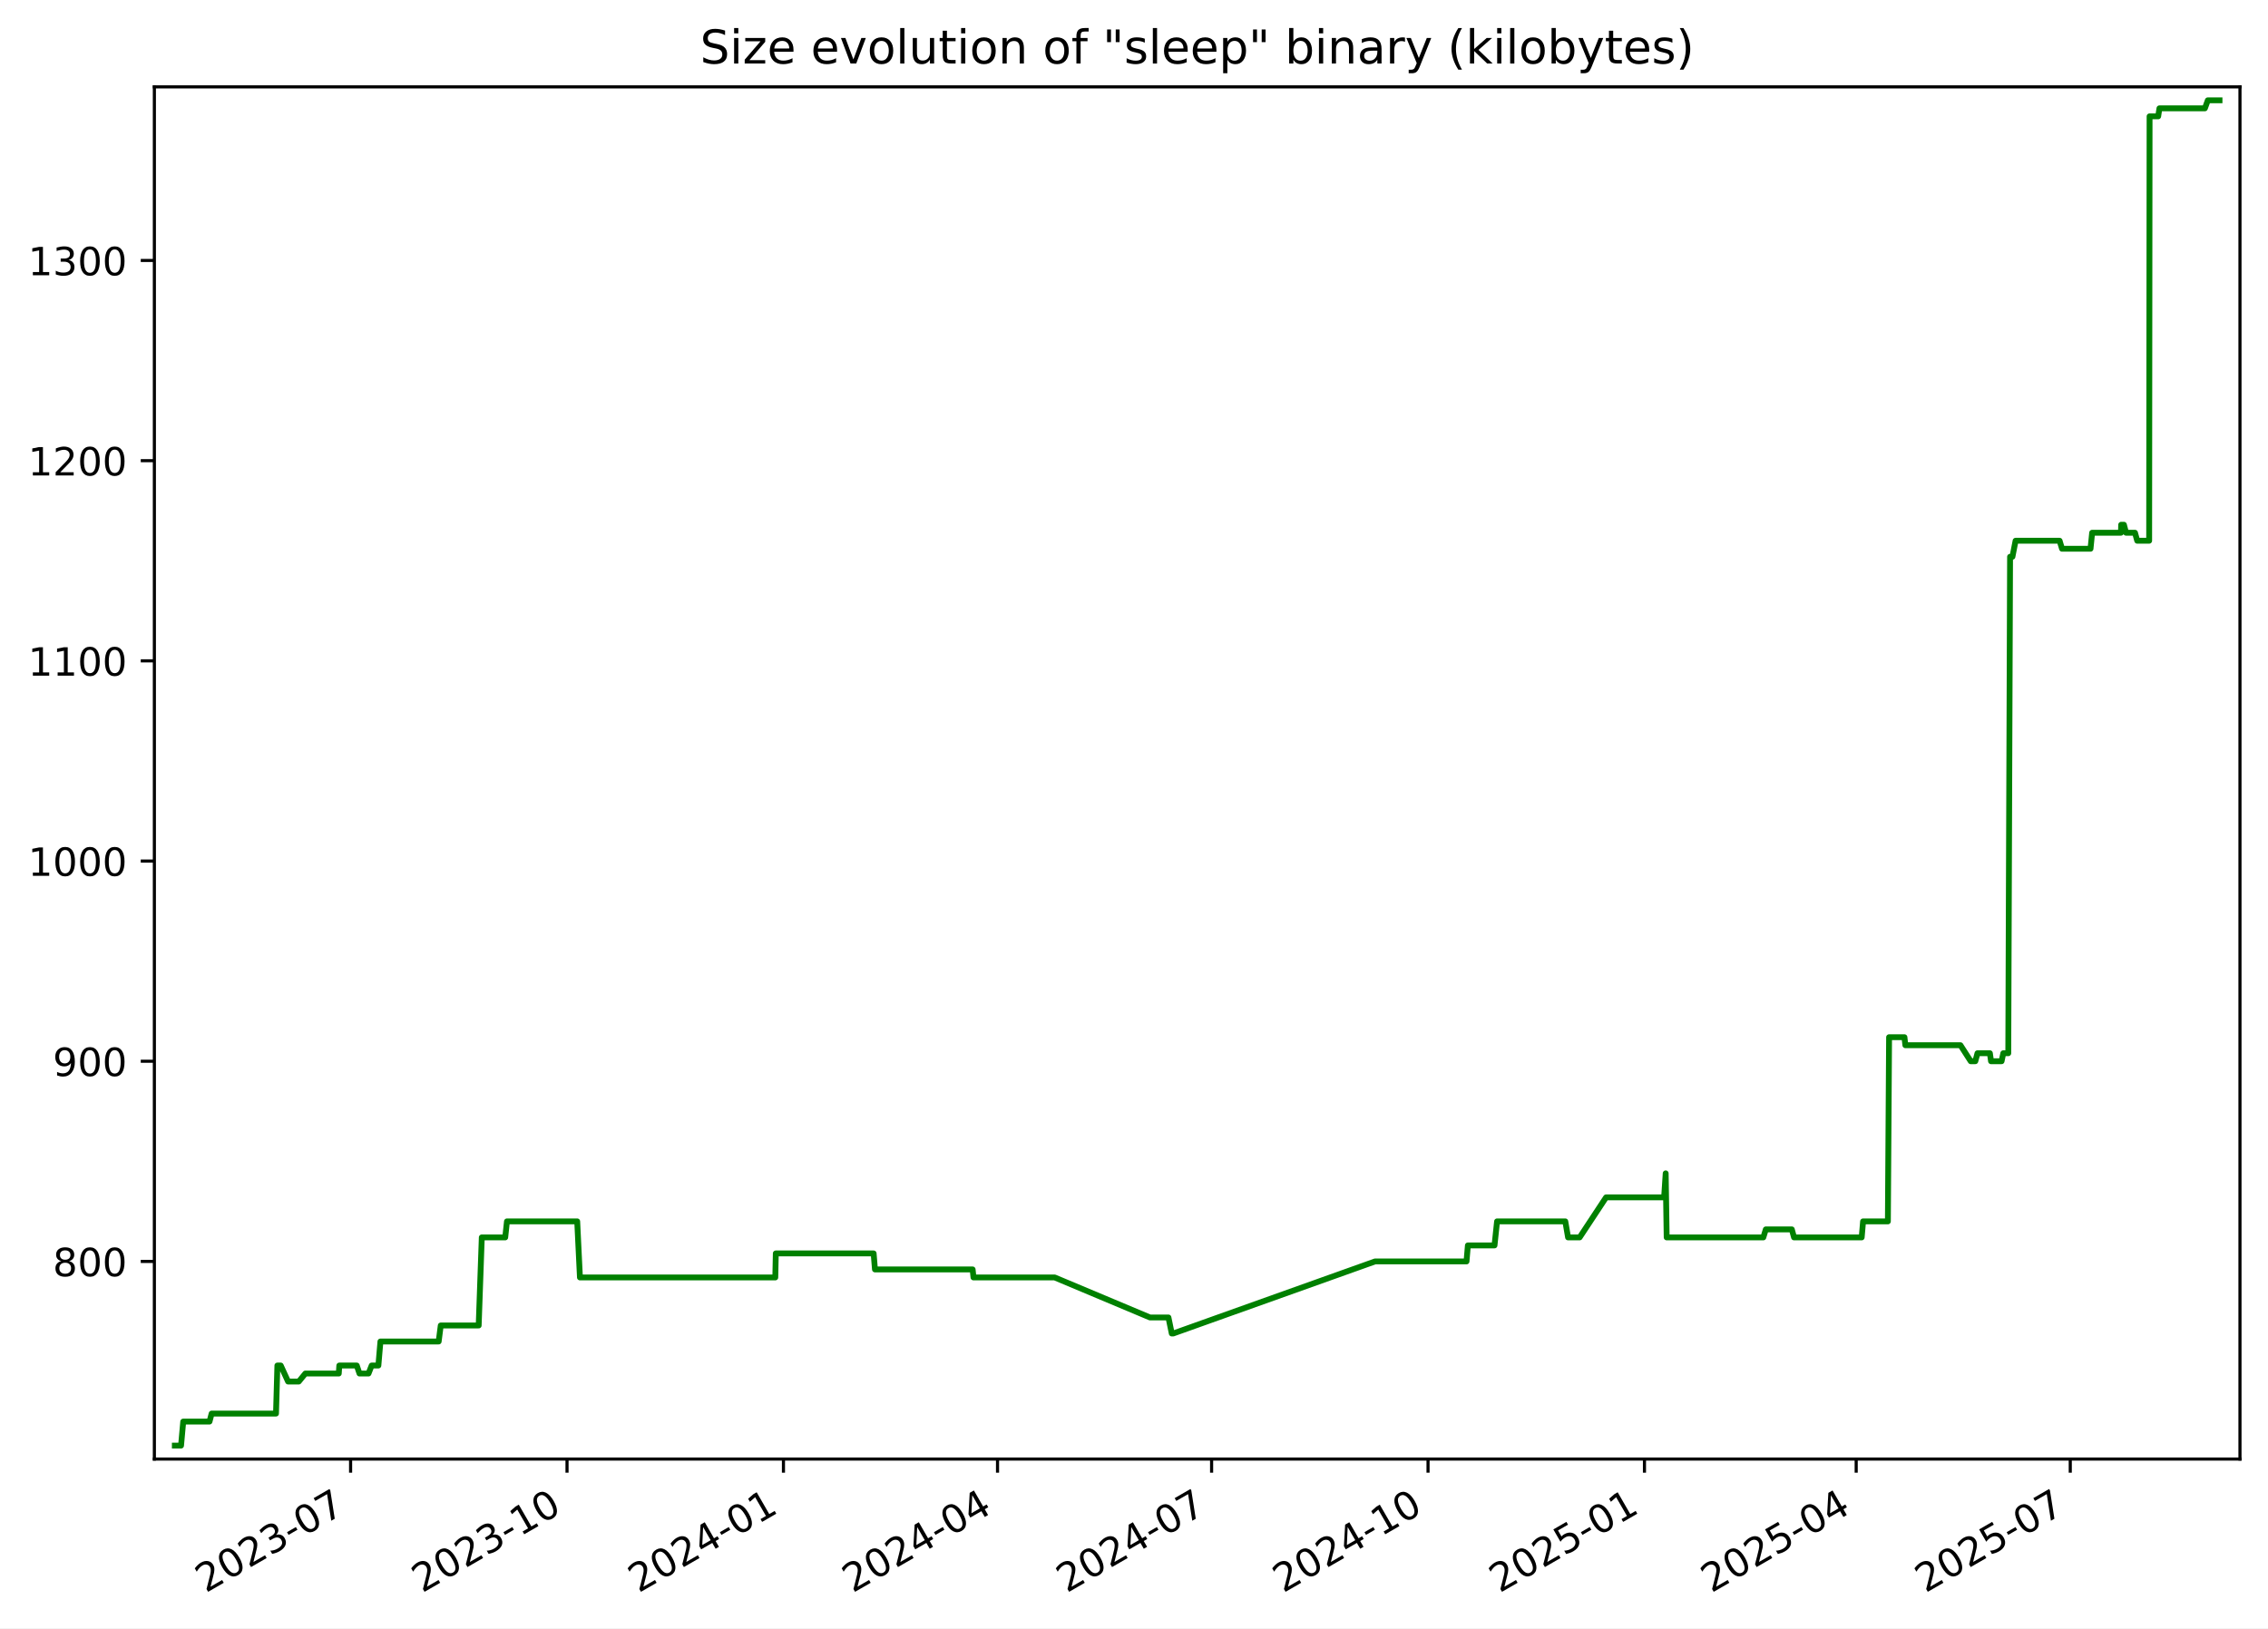
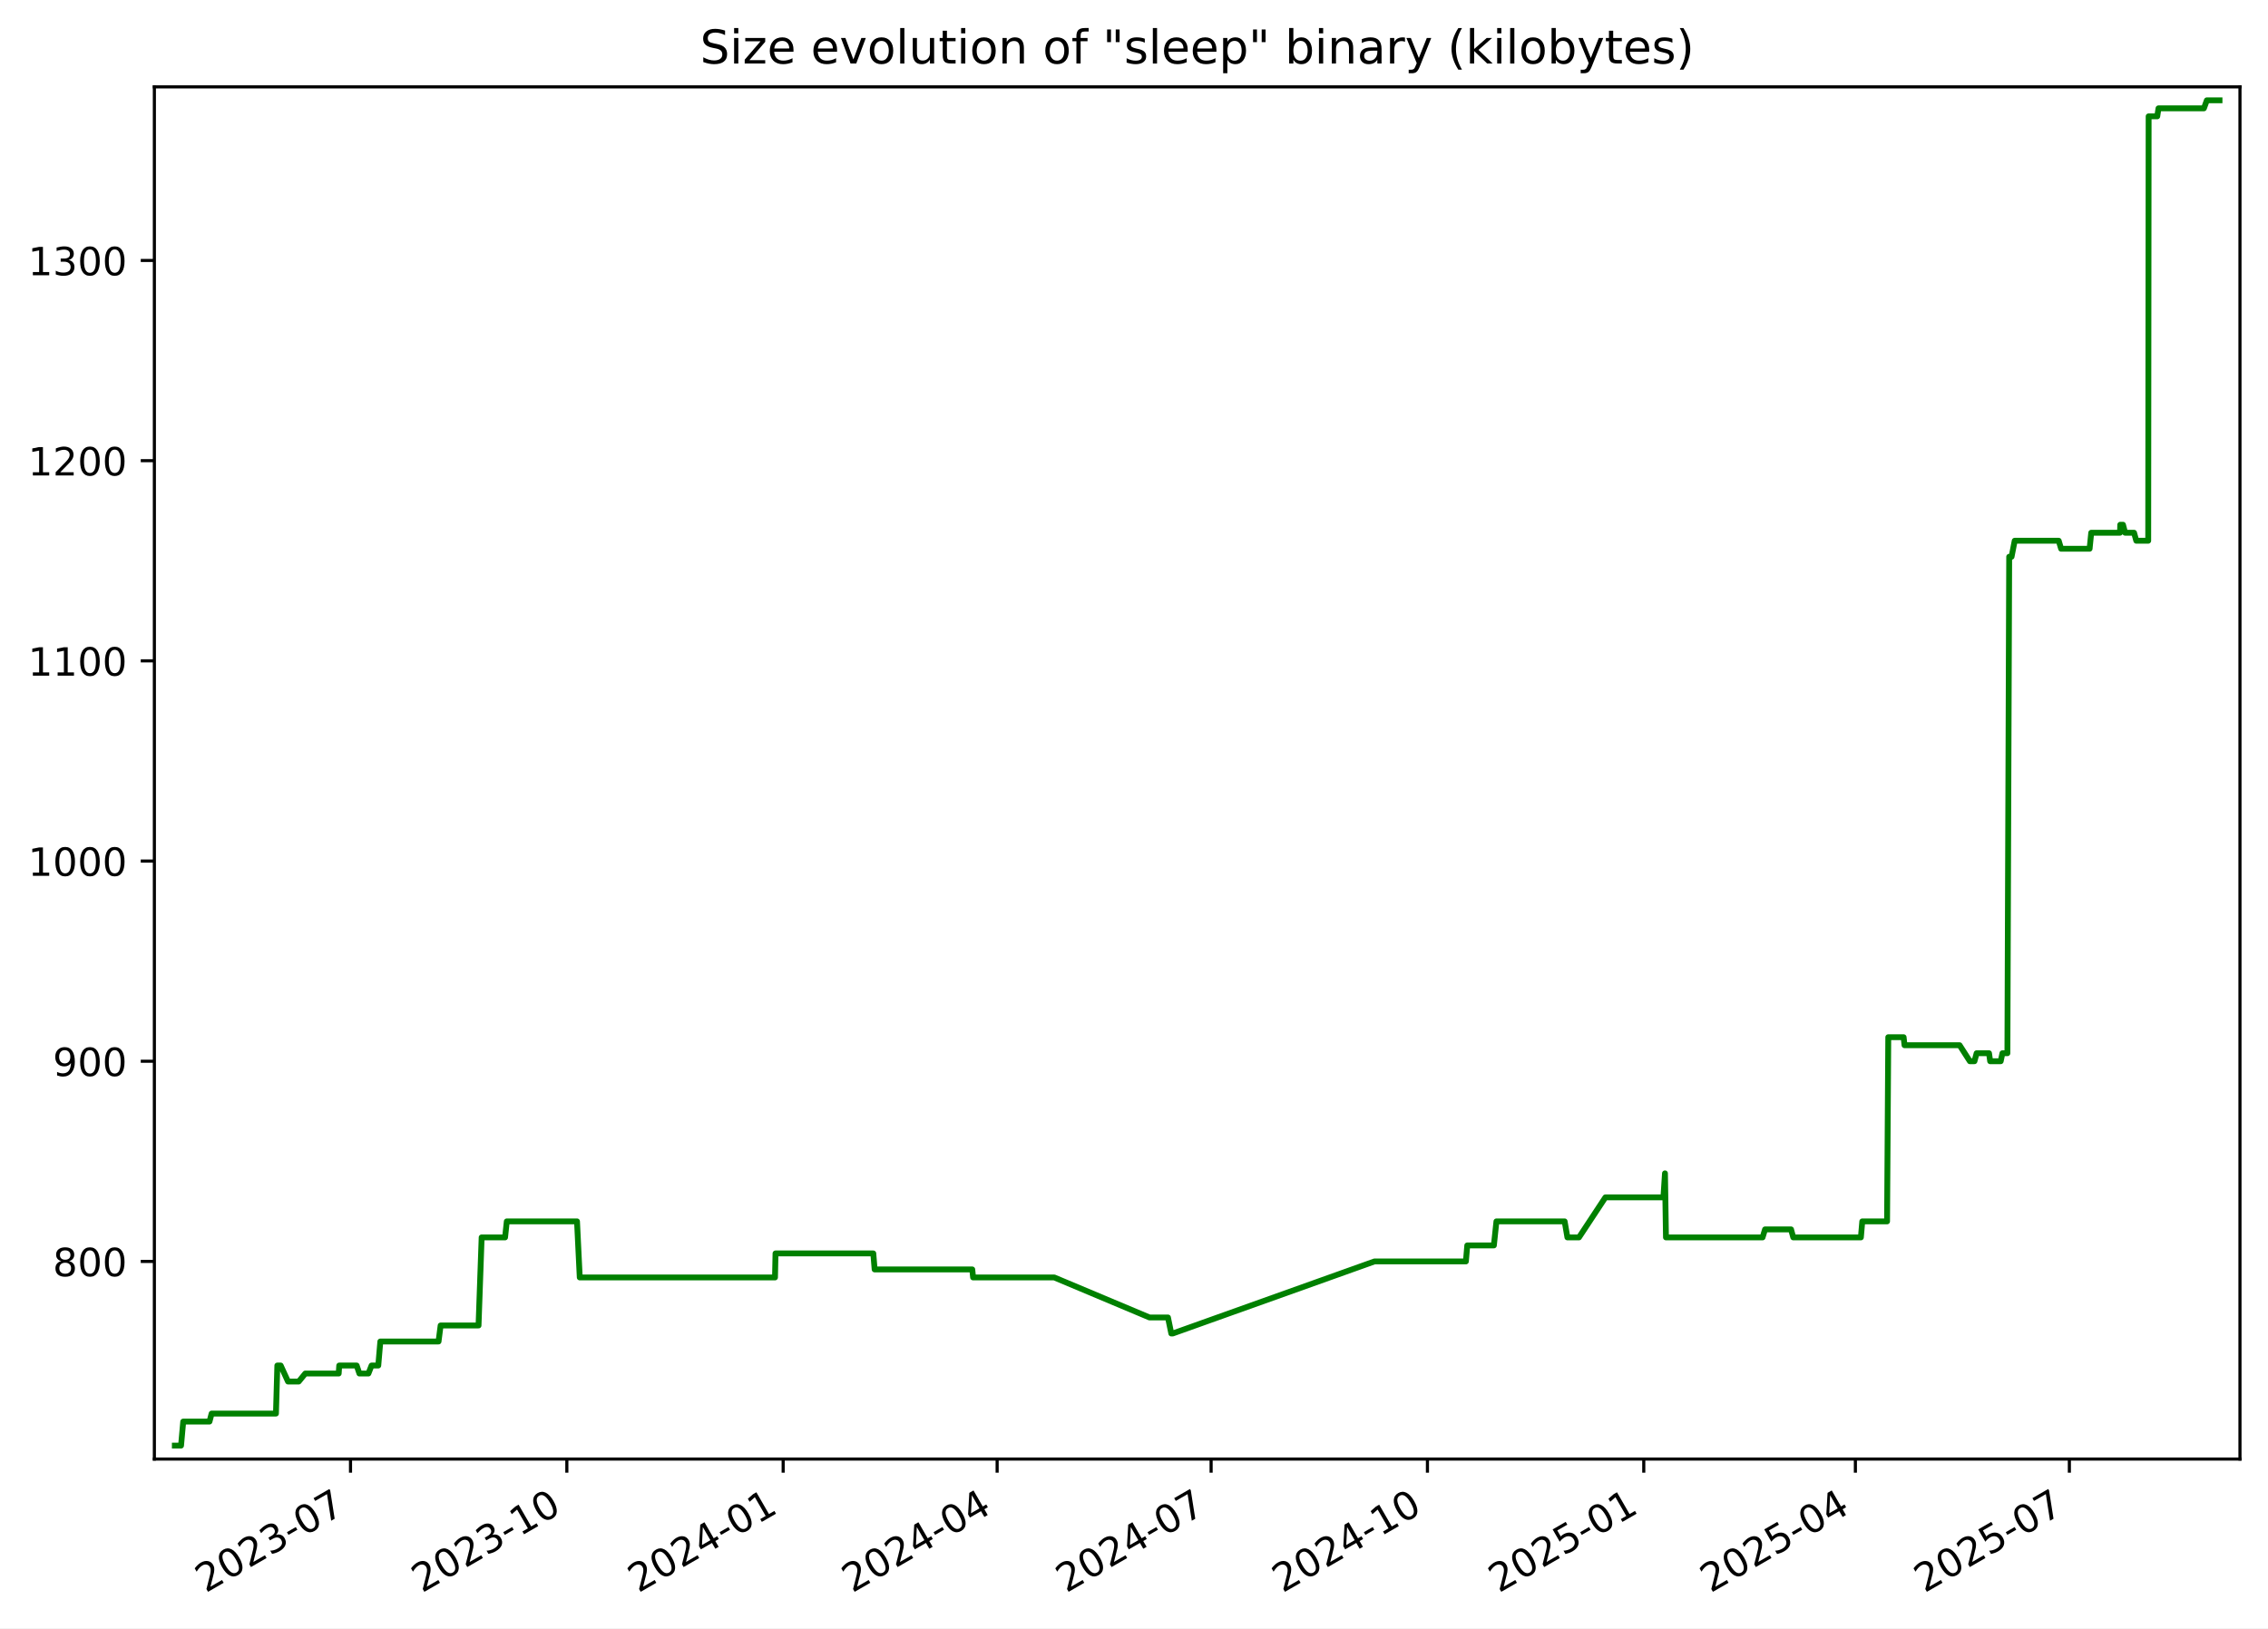
<svg xmlns="http://www.w3.org/2000/svg" xmlns:xlink="http://www.w3.org/1999/xlink" width="582.53pt" height="418.303pt" viewBox="0 0 582.53 418.303" version="1.1">
  <defs>
    <style type="text/css">*{stroke-linejoin: round; stroke-linecap: butt}</style>
  </defs>
  <g id="figure_1">
    <g id="patch_1">
      <path d="M -0 418.303  L 582.53 418.303  L 582.53 0  L -0 0  z " style="fill: #ffffff" />
    </g>
    <g id="axes_1">
      <g id="patch_2">
        <path d="M 39.65 374.83  L 575.33 374.83  L 575.33 22.318  L 39.65 22.318  z " style="fill: #ffffff" />
      </g>
      <g id="matplotlib.axis_1">
        <g id="xtick_1">
          <g id="line2d_1">
            <defs>
-               <path id="mdc528d9607" d="M 0 0  L 0 3.5  " style="stroke: #000000; stroke-width: 0.8" />
+               <path id="mcefa1def21" d="M 0 0  L 0 3.5  " style="stroke: #000000; stroke-width: 0.8" />
            </defs>
            <g>
-               <use xlink:href="#mdc528d9607" x="90.05" y="374.83" style="stroke: #000000; stroke-width: 0.8" />
+               <use xlink:href="#mcefa1def21" x="90.029" y="374.83" style="stroke: #000000; stroke-width: 0.8" />
            </g>
          </g>
          <g id="text_1">
-             <g transform="translate(52.82531 409.302) rotate(-30) scale(0.1 -0.1)">
+             <g transform="translate(52.80379 409.302) rotate(-30) scale(0.1 -0.1)">
              <defs>
                <path id="DejaVuSans-32" d="M 1228 531  L 3431 531  L 3431 0  L 469 0  L 469 531  Q 828 903 1448 1529  Q 2069 2156 2228 2338  Q 2531 2678 2651 2914  Q 2772 3150 2772 3378  Q 2772 3750 2511 3984  Q 2250 4219 1831 4219  Q 1534 4219 1204 4116  Q 875 4013 500 3803  L 500 4441  Q 881 4594 1212 4672  Q 1544 4750 1819 4750  Q 2544 4750 2975 4387  Q 3406 4025 3406 3419  Q 3406 3131 3298 2873  Q 3191 2616 2906 2266  Q 2828 2175 2409 1742  Q 1991 1309 1228 531  z " transform="scale(0.015625)" />
                <path id="DejaVuSans-30" d="M 2034 4250  Q 1547 4250 1301 3770  Q 1056 3291 1056 2328  Q 1056 1369 1301 889  Q 1547 409 2034 409  Q 2525 409 2770 889  Q 3016 1369 3016 2328  Q 3016 3291 2770 3770  Q 2525 4250 2034 4250  z M 2034 4750  Q 2819 4750 3233 4129  Q 3647 3509 3647 2328  Q 3647 1150 3233 529  Q 2819 -91 2034 -91  Q 1250 -91 836 529  Q 422 1150 422 2328  Q 422 3509 836 4129  Q 1250 4750 2034 4750  z " transform="scale(0.015625)" />
                <path id="DejaVuSans-33" d="M 2597 2516  Q 3050 2419 3304 2112  Q 3559 1806 3559 1356  Q 3559 666 3084 287  Q 2609 -91 1734 -91  Q 1441 -91 1130 -33  Q 819 25 488 141  L 488 750  Q 750 597 1062 519  Q 1375 441 1716 441  Q 2309 441 2620 675  Q 2931 909 2931 1356  Q 2931 1769 2642 2001  Q 2353 2234 1838 2234  L 1294 2234  L 1294 2753  L 1863 2753  Q 2328 2753 2575 2939  Q 2822 3125 2822 3475  Q 2822 3834 2567 4026  Q 2313 4219 1838 4219  Q 1578 4219 1281 4162  Q 984 4106 628 3988  L 628 4550  Q 988 4650 1302 4700  Q 1616 4750 1894 4750  Q 2613 4750 3031 4423  Q 3450 4097 3450 3541  Q 3450 3153 3228 2886  Q 3006 2619 2597 2516  z " transform="scale(0.015625)" />
                <path id="DejaVuSans-2d" d="M 313 2009  L 1997 2009  L 1997 1497  L 313 1497  L 313 2009  z " transform="scale(0.015625)" />
                <path id="DejaVuSans-37" d="M 525 4666  L 3525 4666  L 3525 4397  L 1831 0  L 1172 0  L 2766 4134  L 525 4134  L 525 4666  z " transform="scale(0.015625)" />
              </defs>
              <use xlink:href="#DejaVuSans-32" />
              <use xlink:href="#DejaVuSans-30" x="63.623" />
              <use xlink:href="#DejaVuSans-32" x="127.246" />
              <use xlink:href="#DejaVuSans-33" x="190.869" />
              <use xlink:href="#DejaVuSans-2d" x="254.492" />
              <use xlink:href="#DejaVuSans-30" x="290.576" />
              <use xlink:href="#DejaVuSans-37" x="354.199" />
            </g>
          </g>
        </g>
        <g id="xtick_2">
          <g id="line2d_2">
            <g>
-               <use xlink:href="#mdc528d9607" x="145.639" y="374.83" style="stroke: #000000; stroke-width: 0.8" />
+               <use xlink:href="#mcefa1def21" x="145.591" y="374.83" style="stroke: #000000; stroke-width: 0.8" />
            </g>
          </g>
          <g id="text_2">
-             <g transform="translate(108.4144 409.302) rotate(-30) scale(0.1 -0.1)">
+             <g transform="translate(108.3664 409.302) rotate(-30) scale(0.1 -0.1)">
              <defs>
                <path id="DejaVuSans-31" d="M 794 531  L 1825 531  L 1825 4091  L 703 3866  L 703 4441  L 1819 4666  L 2450 4666  L 2450 531  L 3481 531  L 3481 0  L 794 0  L 794 531  z " transform="scale(0.015625)" />
              </defs>
              <use xlink:href="#DejaVuSans-32" />
              <use xlink:href="#DejaVuSans-30" x="63.623" />
              <use xlink:href="#DejaVuSans-32" x="127.246" />
              <use xlink:href="#DejaVuSans-33" x="190.869" />
              <use xlink:href="#DejaVuSans-2d" x="254.492" />
              <use xlink:href="#DejaVuSans-31" x="290.576" />
              <use xlink:href="#DejaVuSans-30" x="354.199" />
            </g>
          </g>
        </g>
        <g id="xtick_3">
          <g id="line2d_3">
            <g>
-               <use xlink:href="#mdc528d9607" x="201.228" y="374.83" style="stroke: #000000; stroke-width: 0.8" />
+               <use xlink:href="#mcefa1def21" x="201.154" y="374.83" style="stroke: #000000; stroke-width: 0.8" />
            </g>
          </g>
          <g id="text_3">
-             <g transform="translate(164.0035 409.302) rotate(-30) scale(0.1 -0.1)">
+             <g transform="translate(163.929 409.302) rotate(-30) scale(0.1 -0.1)">
              <defs>
                <path id="DejaVuSans-34" d="M 2419 4116  L 825 1625  L 2419 1625  L 2419 4116  z M 2253 4666  L 3047 4666  L 3047 1625  L 3713 1625  L 3713 1100  L 3047 1100  L 3047 0  L 2419 0  L 2419 1100  L 313 1100  L 313 1709  L 2253 4666  z " transform="scale(0.015625)" />
              </defs>
              <use xlink:href="#DejaVuSans-32" />
              <use xlink:href="#DejaVuSans-30" x="63.623" />
              <use xlink:href="#DejaVuSans-32" x="127.246" />
              <use xlink:href="#DejaVuSans-34" x="190.869" />
              <use xlink:href="#DejaVuSans-2d" x="254.492" />
              <use xlink:href="#DejaVuSans-30" x="290.576" />
              <use xlink:href="#DejaVuSans-31" x="354.199" />
            </g>
          </g>
        </g>
        <g id="xtick_4">
          <g id="line2d_4">
            <g>
-               <use xlink:href="#mdc528d9607" x="256.213" y="374.83" style="stroke: #000000; stroke-width: 0.8" />
+               <use xlink:href="#mcefa1def21" x="256.112" y="374.83" style="stroke: #000000; stroke-width: 0.8" />
            </g>
          </g>
          <g id="text_4">
-             <g transform="translate(218.9884 409.302) rotate(-30) scale(0.1 -0.1)">
+             <g transform="translate(218.8877 409.302) rotate(-30) scale(0.1 -0.1)">
              <use xlink:href="#DejaVuSans-32" />
              <use xlink:href="#DejaVuSans-30" x="63.623" />
              <use xlink:href="#DejaVuSans-32" x="127.246" />
              <use xlink:href="#DejaVuSans-34" x="190.869" />
              <use xlink:href="#DejaVuSans-2d" x="254.492" />
              <use xlink:href="#DejaVuSans-30" x="290.576" />
              <use xlink:href="#DejaVuSans-34" x="354.199" />
            </g>
          </g>
        </g>
        <g id="xtick_5">
          <g id="line2d_5">
            <g>
-               <use xlink:href="#mdc528d9607" x="311.198" y="374.83" style="stroke: #000000; stroke-width: 0.8" />
+               <use xlink:href="#mcefa1def21" x="311.071" y="374.83" style="stroke: #000000; stroke-width: 0.8" />
            </g>
          </g>
          <g id="text_5">
-             <g transform="translate(273.9733 409.302) rotate(-30) scale(0.1 -0.1)">
+             <g transform="translate(273.8463 409.302) rotate(-30) scale(0.1 -0.1)">
              <use xlink:href="#DejaVuSans-32" />
              <use xlink:href="#DejaVuSans-30" x="63.623" />
              <use xlink:href="#DejaVuSans-32" x="127.246" />
              <use xlink:href="#DejaVuSans-34" x="190.869" />
              <use xlink:href="#DejaVuSans-2d" x="254.492" />
              <use xlink:href="#DejaVuSans-30" x="290.576" />
              <use xlink:href="#DejaVuSans-37" x="354.199" />
            </g>
          </g>
        </g>
        <g id="xtick_6">
          <g id="line2d_6">
            <g>
-               <use xlink:href="#mdc528d9607" x="366.787" y="374.83" style="stroke: #000000; stroke-width: 0.8" />
+               <use xlink:href="#mcefa1def21" x="366.634" y="374.83" style="stroke: #000000; stroke-width: 0.8" />
            </g>
          </g>
          <g id="text_6">
-             <g transform="translate(329.5624 409.302) rotate(-30) scale(0.1 -0.1)">
+             <g transform="translate(329.4089 409.302) rotate(-30) scale(0.1 -0.1)">
              <use xlink:href="#DejaVuSans-32" />
              <use xlink:href="#DejaVuSans-30" x="63.623" />
              <use xlink:href="#DejaVuSans-32" x="127.246" />
              <use xlink:href="#DejaVuSans-34" x="190.869" />
              <use xlink:href="#DejaVuSans-2d" x="254.492" />
              <use xlink:href="#DejaVuSans-31" x="290.576" />
              <use xlink:href="#DejaVuSans-30" x="354.199" />
            </g>
          </g>
        </g>
        <g id="xtick_7">
          <g id="line2d_7">
            <g>
-               <use xlink:href="#mdc528d9607" x="422.376" y="374.83" style="stroke: #000000; stroke-width: 0.8" />
+               <use xlink:href="#mcefa1def21" x="422.196" y="374.83" style="stroke: #000000; stroke-width: 0.8" />
            </g>
          </g>
          <g id="text_7">
-             <g transform="translate(385.1515 409.302) rotate(-30) scale(0.1 -0.1)">
+             <g transform="translate(384.9715 409.302) rotate(-30) scale(0.1 -0.1)">
              <defs>
                <path id="DejaVuSans-35" d="M 691 4666  L 3169 4666  L 3169 4134  L 1269 4134  L 1269 2991  Q 1406 3038 1543 3061  Q 1681 3084 1819 3084  Q 2600 3084 3056 2656  Q 3513 2228 3513 1497  Q 3513 744 3044 326  Q 2575 -91 1722 -91  Q 1428 -91 1123 -41  Q 819 9 494 109  L 494 744  Q 775 591 1075 516  Q 1375 441 1709 441  Q 2250 441 2565 725  Q 2881 1009 2881 1497  Q 2881 1984 2565 2268  Q 2250 2553 1709 2553  Q 1456 2553 1204 2497  Q 953 2441 691 2322  L 691 4666  z " transform="scale(0.015625)" />
              </defs>
              <use xlink:href="#DejaVuSans-32" />
              <use xlink:href="#DejaVuSans-30" x="63.623" />
              <use xlink:href="#DejaVuSans-32" x="127.246" />
              <use xlink:href="#DejaVuSans-35" x="190.869" />
              <use xlink:href="#DejaVuSans-2d" x="254.492" />
              <use xlink:href="#DejaVuSans-30" x="290.576" />
              <use xlink:href="#DejaVuSans-31" x="354.199" />
            </g>
          </g>
        </g>
        <g id="xtick_8">
          <g id="line2d_8">
            <g>
-               <use xlink:href="#mdc528d9607" x="476.757" y="374.83" style="stroke: #000000; stroke-width: 0.8" />
+               <use xlink:href="#mcefa1def21" x="476.551" y="374.83" style="stroke: #000000; stroke-width: 0.8" />
            </g>
          </g>
          <g id="text_8">
-             <g transform="translate(439.5321 409.302) rotate(-30) scale(0.1 -0.1)">
+             <g transform="translate(439.3262 409.302) rotate(-30) scale(0.1 -0.1)">
              <use xlink:href="#DejaVuSans-32" />
              <use xlink:href="#DejaVuSans-30" x="63.623" />
              <use xlink:href="#DejaVuSans-32" x="127.246" />
              <use xlink:href="#DejaVuSans-35" x="190.869" />
              <use xlink:href="#DejaVuSans-2d" x="254.492" />
              <use xlink:href="#DejaVuSans-30" x="290.576" />
              <use xlink:href="#DejaVuSans-34" x="354.199" />
            </g>
          </g>
        </g>
        <g id="xtick_9">
          <g id="line2d_9">
            <g>
-               <use xlink:href="#mdc528d9607" x="531.742" y="374.83" style="stroke: #000000; stroke-width: 0.8" />
+               <use xlink:href="#mcefa1def21" x="531.51" y="374.83" style="stroke: #000000; stroke-width: 0.8" />
            </g>
          </g>
          <g id="text_9">
-             <g transform="translate(494.517 409.302) rotate(-30) scale(0.1 -0.1)">
+             <g transform="translate(494.2849 409.302) rotate(-30) scale(0.1 -0.1)">
              <use xlink:href="#DejaVuSans-32" />
              <use xlink:href="#DejaVuSans-30" x="63.623" />
              <use xlink:href="#DejaVuSans-32" x="127.246" />
              <use xlink:href="#DejaVuSans-35" x="190.869" />
              <use xlink:href="#DejaVuSans-2d" x="254.492" />
              <use xlink:href="#DejaVuSans-30" x="290.576" />
              <use xlink:href="#DejaVuSans-37" x="354.199" />
            </g>
          </g>
        </g>
      </g>
      <g id="matplotlib.axis_2">
        <g id="ytick_1">
          <g id="line2d_10">
            <defs>
-               <path id="m479875a9bd" d="M 0 0  L -3.5 0  " style="stroke: #000000; stroke-width: 0.8" />
+               <path id="m52e7b3f463" d="M 0 0  L -3.5 0  " style="stroke: #000000; stroke-width: 0.8" />
            </defs>
            <g>
-               <use xlink:href="#m479875a9bd" x="39.65" y="324.06" style="stroke: #000000; stroke-width: 0.8" />
+               <use xlink:href="#m52e7b3f463" x="39.65" y="324.06" style="stroke: #000000; stroke-width: 0.8" />
            </g>
          </g>
          <g id="text_10">
            <g transform="translate(13.5625 327.8591) scale(0.1 -0.1)">
              <defs>
                <path id="DejaVuSans-38" d="M 2034 2216  Q 1584 2216 1326 1975  Q 1069 1734 1069 1313  Q 1069 891 1326 650  Q 1584 409 2034 409  Q 2484 409 2743 651  Q 3003 894 3003 1313  Q 3003 1734 2745 1975  Q 2488 2216 2034 2216  z M 1403 2484  Q 997 2584 770 2862  Q 544 3141 544 3541  Q 544 4100 942 4425  Q 1341 4750 2034 4750  Q 2731 4750 3128 4425  Q 3525 4100 3525 3541  Q 3525 3141 3298 2862  Q 3072 2584 2669 2484  Q 3125 2378 3379 2068  Q 3634 1759 3634 1313  Q 3634 634 3220 271  Q 2806 -91 2034 -91  Q 1263 -91 848 271  Q 434 634 434 1313  Q 434 1759 690 2068  Q 947 2378 1403 2484  z M 1172 3481  Q 1172 3119 1398 2916  Q 1625 2713 2034 2713  Q 2441 2713 2670 2916  Q 2900 3119 2900 3481  Q 2900 3844 2670 4047  Q 2441 4250 2034 4250  Q 1625 4250 1398 4047  Q 1172 3844 1172 3481  z " transform="scale(0.015625)" />
              </defs>
              <use xlink:href="#DejaVuSans-38" />
              <use xlink:href="#DejaVuSans-30" x="63.623" />
              <use xlink:href="#DejaVuSans-30" x="127.246" />
            </g>
          </g>
        </g>
        <g id="ytick_2">
          <g id="line2d_11">
            <g>
-               <use xlink:href="#m479875a9bd" x="39.65" y="272.631" style="stroke: #000000; stroke-width: 0.8" />
+               <use xlink:href="#m52e7b3f463" x="39.65" y="272.631" style="stroke: #000000; stroke-width: 0.8" />
            </g>
          </g>
          <g id="text_11">
            <g transform="translate(13.5625 276.4305) scale(0.1 -0.1)">
              <defs>
                <path id="DejaVuSans-39" d="M 703 97  L 703 672  Q 941 559 1184 500  Q 1428 441 1663 441  Q 2288 441 2617 861  Q 2947 1281 2994 2138  Q 2813 1869 2534 1725  Q 2256 1581 1919 1581  Q 1219 1581 811 2004  Q 403 2428 403 3163  Q 403 3881 828 4315  Q 1253 4750 1959 4750  Q 2769 4750 3195 4129  Q 3622 3509 3622 2328  Q 3622 1225 3098 567  Q 2575 -91 1691 -91  Q 1453 -91 1209 -44  Q 966 3 703 97  z M 1959 2075  Q 2384 2075 2632 2365  Q 2881 2656 2881 3163  Q 2881 3666 2632 3958  Q 2384 4250 1959 4250  Q 1534 4250 1286 3958  Q 1038 3666 1038 3163  Q 1038 2656 1286 2365  Q 1534 2075 1959 2075  z " transform="scale(0.015625)" />
              </defs>
              <use xlink:href="#DejaVuSans-39" />
              <use xlink:href="#DejaVuSans-30" x="63.623" />
              <use xlink:href="#DejaVuSans-30" x="127.246" />
            </g>
          </g>
        </g>
        <g id="ytick_3">
          <g id="line2d_12">
            <g>
-               <use xlink:href="#m479875a9bd" x="39.65" y="221.203" style="stroke: #000000; stroke-width: 0.8" />
+               <use xlink:href="#m52e7b3f463" x="39.65" y="221.203" style="stroke: #000000; stroke-width: 0.8" />
            </g>
          </g>
          <g id="text_12">
            <g transform="translate(7.2 225.0019) scale(0.1 -0.1)">
              <use xlink:href="#DejaVuSans-31" />
              <use xlink:href="#DejaVuSans-30" x="63.623" />
              <use xlink:href="#DejaVuSans-30" x="127.246" />
              <use xlink:href="#DejaVuSans-30" x="190.869" />
            </g>
          </g>
        </g>
        <g id="ytick_4">
          <g id="line2d_13">
            <g>
-               <use xlink:href="#m479875a9bd" x="39.65" y="169.774" style="stroke: #000000; stroke-width: 0.8" />
+               <use xlink:href="#m52e7b3f463" x="39.65" y="169.774" style="stroke: #000000; stroke-width: 0.8" />
            </g>
          </g>
          <g id="text_13">
            <g transform="translate(7.2 173.5733) scale(0.1 -0.1)">
              <use xlink:href="#DejaVuSans-31" />
              <use xlink:href="#DejaVuSans-31" x="63.623" />
              <use xlink:href="#DejaVuSans-30" x="127.246" />
              <use xlink:href="#DejaVuSans-30" x="190.869" />
            </g>
          </g>
        </g>
        <g id="ytick_5">
          <g id="line2d_14">
            <g>
-               <use xlink:href="#m479875a9bd" x="39.65" y="118.346" style="stroke: #000000; stroke-width: 0.8" />
+               <use xlink:href="#m52e7b3f463" x="39.65" y="118.346" style="stroke: #000000; stroke-width: 0.8" />
            </g>
          </g>
          <g id="text_14">
            <g transform="translate(7.2 122.1448) scale(0.1 -0.1)">
              <use xlink:href="#DejaVuSans-31" />
              <use xlink:href="#DejaVuSans-32" x="63.623" />
              <use xlink:href="#DejaVuSans-30" x="127.246" />
              <use xlink:href="#DejaVuSans-30" x="190.869" />
            </g>
          </g>
        </g>
        <g id="ytick_6">
          <g id="line2d_15">
            <g>
-               <use xlink:href="#m479875a9bd" x="39.65" y="66.917" style="stroke: #000000; stroke-width: 0.8" />
+               <use xlink:href="#m52e7b3f463" x="39.65" y="66.917" style="stroke: #000000; stroke-width: 0.8" />
            </g>
          </g>
          <g id="text_15">
            <g transform="translate(7.2 70.7162) scale(0.1 -0.1)">
              <use xlink:href="#DejaVuSans-31" />
              <use xlink:href="#DejaVuSans-33" x="63.623" />
              <use xlink:href="#DejaVuSans-30" x="127.246" />
              <use xlink:href="#DejaVuSans-30" x="190.869" />
            </g>
          </g>
        </g>
      </g>
      <g id="line2d_16">
-         <path d="M 44.902 371.374  L 46.501 371.374  L 47.061 365.203  L 53.814 365.203  L 54.357 363.146  L 70.892 363.146  L 71.245 350.803  L 72.109 350.803  L 73.992 354.917  L 76.744 354.917  L 78.423 352.86  L 87.014 352.86  L 87.151 350.803  L 91.634 350.803  L 92.335 352.86  L 94.65 352.86  L 95.461 350.803  L 97.186 350.803  L 97.712 344.631  L 112.673 344.631  L 113.204 340.517  L 122.949 340.517  L 123.745 317.888  L 129.766 317.888  L 130.21 313.774  L 148.256 313.774  L 148.956 328.174  L 199.132 328.174  L 199.262 322.003  L 224.392 322.003  L 224.731 326.117  L 249.82 326.117  L 250.035 328.174  L 270.885 328.174  L 295.374 338.46  L 300.114 338.46  L 300.965 342.574  L 301.333 342.574  L 353.183 324.06  L 376.67 324.06  L 377.022 319.946  L 383.862 319.946  L 384.515 313.774  L 402.045 313.774  L 402.754 317.888  L 405.729 317.888  L 412.516 307.603  L 427.425 307.603  L 427.828 301.431  L 428.081 317.888  L 452.907 317.888  L 453.542 315.831  L 460.224 315.831  L 460.792 317.888  L 478.17 317.888  L 478.526 313.774  L 484.9 313.774  L 485.207 266.46  L 489.154 266.46  L 489.383 268.517  L 503.538 268.517  L 506.178 272.631  L 507.355 272.631  L 507.911 270.574  L 511.101 270.574  L 511.391 272.631  L 514.101 272.631  L 514.538 270.574  L 515.821 270.574  L 516.28 143.031  L 516.89 143.031  L 517.696 138.917  L 529.006 138.917  L 529.623 140.974  L 536.945 140.974  L 537.361 136.86  L 544.763 136.86  L 544.82 134.803  L 545.525 134.803  L 546.067 136.86  L 548.367 136.86  L 548.937 138.917  L 552.006 138.917  L 552.114 29.888  L 554.326 29.888  L 554.645 27.831  L 566.318 27.831  L 567.072 25.774  L 570.078 25.774  L 570.078 25.774  " clip-path="url(#pd4b6f4b739)" style="fill: none; stroke: #008000; stroke-width: 1.5; stroke-linecap: square" />
+         <path d="M 44.902 371.374  L 46.501 371.374  L 47.06 365.203  L 53.809 365.203  L 54.353 363.146  L 70.879 363.146  L 71.233 350.803  L 72.096 350.803  L 73.978 354.917  L 76.729 354.917  L 78.407 352.86  L 86.994 352.86  L 87.131 350.803  L 91.612 350.803  L 92.312 352.86  L 94.626 352.86  L 95.437 350.803  L 97.161 350.803  L 97.687 344.631  L 112.64 344.631  L 113.171 340.517  L 122.912 340.517  L 123.708 317.888  L 129.726 317.888  L 130.169 313.774  L 148.206 313.774  L 148.907 328.174  L 199.058 328.174  L 199.188 322.003  L 224.306 322.003  L 224.645 326.117  L 249.722 326.117  L 249.937 328.174  L 270.777 328.174  L 295.255 338.46  L 299.992 338.46  L 300.843 342.574  L 301.211 342.574  L 353.036 324.06  L 376.512 324.06  L 376.864 319.946  L 383.7 319.946  L 384.353 313.774  L 401.875 313.774  L 402.584 317.888  L 405.557 317.888  L 412.341 307.603  L 427.243 307.603  L 427.645 301.431  L 427.899 317.888  L 452.712 317.888  L 453.347 315.831  L 460.026 315.831  L 460.594 317.888  L 477.964 317.888  L 478.319 313.774  L 484.69 313.774  L 484.997 266.46  L 488.943 266.46  L 489.171 268.517  L 503.319 268.517  L 505.958 272.631  L 507.135 272.631  L 507.69 270.574  L 510.878 270.574  L 511.169 272.631  L 513.877 272.631  L 514.314 270.574  L 515.596 270.574  L 516.055 143.031  L 516.665 143.031  L 517.471 138.917  L 528.775 138.917  L 529.392 140.974  L 536.711 140.974  L 537.126 136.86  L 544.525 136.86  L 544.582 134.803  L 545.287 134.803  L 545.828 136.86  L 548.127 136.86  L 548.697 138.917  L 551.764 138.917  L 551.872 29.888  L 554.084 29.888  L 554.402 27.831  L 566.069 27.831  L 566.823 25.774  L 570.078 25.774  L 570.078 25.774  " clip-path="url(#pdd836250fc)" style="fill: none; stroke: #008000; stroke-width: 1.5; stroke-linecap: square" />
      </g>
      <g id="patch_3">
        <path d="M 39.65 374.83  L 39.65 22.318  " style="fill: none; stroke: #000000; stroke-width: 0.8; stroke-linejoin: miter; stroke-linecap: square" />
      </g>
      <g id="patch_4">
        <path d="M 575.33 374.83  L 575.33 22.318  " style="fill: none; stroke: #000000; stroke-width: 0.8; stroke-linejoin: miter; stroke-linecap: square" />
      </g>
      <g id="patch_5">
        <path d="M 39.65 374.83  L 575.33 374.83  " style="fill: none; stroke: #000000; stroke-width: 0.8; stroke-linejoin: miter; stroke-linecap: square" />
      </g>
      <g id="patch_6">
        <path d="M 39.65 22.318  L 575.33 22.318  " style="fill: none; stroke: #000000; stroke-width: 0.8; stroke-linejoin: miter; stroke-linecap: square" />
      </g>
      <g id="text_16">
        <g transform="translate(179.8091 16.31812) scale(0.12 -0.12)">
          <defs>
            <path id="DejaVuSans-53" d="M 3425 4513  L 3425 3897  Q 3066 4069 2747 4153  Q 2428 4238 2131 4238  Q 1616 4238 1336 4038  Q 1056 3838 1056 3469  Q 1056 3159 1242 3001  Q 1428 2844 1947 2747  L 2328 2669  Q 3034 2534 3370 2195  Q 3706 1856 3706 1288  Q 3706 609 3251 259  Q 2797 -91 1919 -91  Q 1588 -91 1214 -16  Q 841 59 441 206  L 441 856  Q 825 641 1194 531  Q 1563 422 1919 422  Q 2459 422 2753 634  Q 3047 847 3047 1241  Q 3047 1584 2836 1778  Q 2625 1972 2144 2069  L 1759 2144  Q 1053 2284 737 2584  Q 422 2884 422 3419  Q 422 4038 858 4394  Q 1294 4750 2059 4750  Q 2388 4750 2728 4690  Q 3069 4631 3425 4513  z " transform="scale(0.015625)" />
            <path id="DejaVuSans-69" d="M 603 3500  L 1178 3500  L 1178 0  L 603 0  L 603 3500  z M 603 4863  L 1178 4863  L 1178 4134  L 603 4134  L 603 4863  z " transform="scale(0.015625)" />
            <path id="DejaVuSans-7a" d="M 353 3500  L 3084 3500  L 3084 2975  L 922 459  L 3084 459  L 3084 0  L 275 0  L 275 525  L 2438 3041  L 353 3041  L 353 3500  z " transform="scale(0.015625)" />
            <path id="DejaVuSans-65" d="M 3597 1894  L 3597 1613  L 953 1613  Q 991 1019 1311 708  Q 1631 397 2203 397  Q 2534 397 2845 478  Q 3156 559 3463 722  L 3463 178  Q 3153 47 2828 -22  Q 2503 -91 2169 -91  Q 1331 -91 842 396  Q 353 884 353 1716  Q 353 2575 817 3079  Q 1281 3584 2069 3584  Q 2775 3584 3186 3129  Q 3597 2675 3597 1894  z M 3022 2063  Q 3016 2534 2758 2815  Q 2500 3097 2075 3097  Q 1594 3097 1305 2825  Q 1016 2553 972 2059  L 3022 2063  z " transform="scale(0.015625)" />
            <path id="DejaVuSans-20" transform="scale(0.015625)" />
            <path id="DejaVuSans-76" d="M 191 3500  L 800 3500  L 1894 563  L 2988 3500  L 3597 3500  L 2284 0  L 1503 0  L 191 3500  z " transform="scale(0.015625)" />
            <path id="DejaVuSans-6f" d="M 1959 3097  Q 1497 3097 1228 2736  Q 959 2375 959 1747  Q 959 1119 1226 758  Q 1494 397 1959 397  Q 2419 397 2687 759  Q 2956 1122 2956 1747  Q 2956 2369 2687 2733  Q 2419 3097 1959 3097  z M 1959 3584  Q 2709 3584 3137 3096  Q 3566 2609 3566 1747  Q 3566 888 3137 398  Q 2709 -91 1959 -91  Q 1206 -91 779 398  Q 353 888 353 1747  Q 353 2609 779 3096  Q 1206 3584 1959 3584  z " transform="scale(0.015625)" />
            <path id="DejaVuSans-6c" d="M 603 4863  L 1178 4863  L 1178 0  L 603 0  L 603 4863  z " transform="scale(0.015625)" />
            <path id="DejaVuSans-75" d="M 544 1381  L 544 3500  L 1119 3500  L 1119 1403  Q 1119 906 1312 657  Q 1506 409 1894 409  Q 2359 409 2629 706  Q 2900 1003 2900 1516  L 2900 3500  L 3475 3500  L 3475 0  L 2900 0  L 2900 538  Q 2691 219 2414 64  Q 2138 -91 1772 -91  Q 1169 -91 856 284  Q 544 659 544 1381  z M 1991 3584  L 1991 3584  z " transform="scale(0.015625)" />
            <path id="DejaVuSans-74" d="M 1172 4494  L 1172 3500  L 2356 3500  L 2356 3053  L 1172 3053  L 1172 1153  Q 1172 725 1289 603  Q 1406 481 1766 481  L 2356 481  L 2356 0  L 1766 0  Q 1100 0 847 248  Q 594 497 594 1153  L 594 3053  L 172 3053  L 172 3500  L 594 3500  L 594 4494  L 1172 4494  z " transform="scale(0.015625)" />
            <path id="DejaVuSans-6e" d="M 3513 2113  L 3513 0  L 2938 0  L 2938 2094  Q 2938 2591 2744 2837  Q 2550 3084 2163 3084  Q 1697 3084 1428 2787  Q 1159 2491 1159 1978  L 1159 0  L 581 0  L 581 3500  L 1159 3500  L 1159 2956  Q 1366 3272 1645 3428  Q 1925 3584 2291 3584  Q 2894 3584 3203 3211  Q 3513 2838 3513 2113  z " transform="scale(0.015625)" />
            <path id="DejaVuSans-66" d="M 2375 4863  L 2375 4384  L 1825 4384  Q 1516 4384 1395 4259  Q 1275 4134 1275 3809  L 1275 3500  L 2222 3500  L 2222 3053  L 1275 3053  L 1275 0  L 697 0  L 697 3053  L 147 3053  L 147 3500  L 697 3500  L 697 3744  Q 697 4328 969 4595  Q 1241 4863 1831 4863  L 2375 4863  z " transform="scale(0.015625)" />
            <path id="DejaVuSans-22" d="M 1147 4666  L 1147 2931  L 616 2931  L 616 4666  L 1147 4666  z M 2328 4666  L 2328 2931  L 1797 2931  L 1797 4666  L 2328 4666  z " transform="scale(0.015625)" />
            <path id="DejaVuSans-73" d="M 2834 3397  L 2834 2853  Q 2591 2978 2328 3040  Q 2066 3103 1784 3103  Q 1356 3103 1142 2972  Q 928 2841 928 2578  Q 928 2378 1081 2264  Q 1234 2150 1697 2047  L 1894 2003  Q 2506 1872 2764 1633  Q 3022 1394 3022 966  Q 3022 478 2636 193  Q 2250 -91 1575 -91  Q 1294 -91 989 -36  Q 684 19 347 128  L 347 722  Q 666 556 975 473  Q 1284 391 1588 391  Q 1994 391 2212 530  Q 2431 669 2431 922  Q 2431 1156 2273 1281  Q 2116 1406 1581 1522  L 1381 1569  Q 847 1681 609 1914  Q 372 2147 372 2553  Q 372 3047 722 3315  Q 1072 3584 1716 3584  Q 2034 3584 2315 3537  Q 2597 3491 2834 3397  z " transform="scale(0.015625)" />
            <path id="DejaVuSans-70" d="M 1159 525  L 1159 -1331  L 581 -1331  L 581 3500  L 1159 3500  L 1159 2969  Q 1341 3281 1617 3432  Q 1894 3584 2278 3584  Q 2916 3584 3314 3078  Q 3713 2572 3713 1747  Q 3713 922 3314 415  Q 2916 -91 2278 -91  Q 1894 -91 1617 61  Q 1341 213 1159 525  z M 3116 1747  Q 3116 2381 2855 2742  Q 2594 3103 2138 3103  Q 1681 3103 1420 2742  Q 1159 2381 1159 1747  Q 1159 1113 1420 752  Q 1681 391 2138 391  Q 2594 391 2855 752  Q 3116 1113 3116 1747  z " transform="scale(0.015625)" />
            <path id="DejaVuSans-62" d="M 3116 1747  Q 3116 2381 2855 2742  Q 2594 3103 2138 3103  Q 1681 3103 1420 2742  Q 1159 2381 1159 1747  Q 1159 1113 1420 752  Q 1681 391 2138 391  Q 2594 391 2855 752  Q 3116 1113 3116 1747  z M 1159 2969  Q 1341 3281 1617 3432  Q 1894 3584 2278 3584  Q 2916 3584 3314 3078  Q 3713 2572 3713 1747  Q 3713 922 3314 415  Q 2916 -91 2278 -91  Q 1894 -91 1617 61  Q 1341 213 1159 525  L 1159 0  L 581 0  L 581 4863  L 1159 4863  L 1159 2969  z " transform="scale(0.015625)" />
            <path id="DejaVuSans-61" d="M 2194 1759  Q 1497 1759 1228 1600  Q 959 1441 959 1056  Q 959 750 1161 570  Q 1363 391 1709 391  Q 2188 391 2477 730  Q 2766 1069 2766 1631  L 2766 1759  L 2194 1759  z M 3341 1997  L 3341 0  L 2766 0  L 2766 531  Q 2569 213 2275 61  Q 1981 -91 1556 -91  Q 1019 -91 701 211  Q 384 513 384 1019  Q 384 1609 779 1909  Q 1175 2209 1959 2209  L 2766 2209  L 2766 2266  Q 2766 2663 2505 2880  Q 2244 3097 1772 3097  Q 1472 3097 1187 3025  Q 903 2953 641 2809  L 641 3341  Q 956 3463 1253 3523  Q 1550 3584 1831 3584  Q 2591 3584 2966 3190  Q 3341 2797 3341 1997  z " transform="scale(0.015625)" />
            <path id="DejaVuSans-72" d="M 2631 2963  Q 2534 3019 2420 3045  Q 2306 3072 2169 3072  Q 1681 3072 1420 2755  Q 1159 2438 1159 1844  L 1159 0  L 581 0  L 581 3500  L 1159 3500  L 1159 2956  Q 1341 3275 1631 3429  Q 1922 3584 2338 3584  Q 2397 3584 2469 3576  Q 2541 3569 2628 3553  L 2631 2963  z " transform="scale(0.015625)" />
            <path id="DejaVuSans-79" d="M 2059 -325  Q 1816 -950 1584 -1140  Q 1353 -1331 966 -1331  L 506 -1331  L 506 -850  L 844 -850  Q 1081 -850 1212 -737  Q 1344 -625 1503 -206  L 1606 56  L 191 3500  L 800 3500  L 1894 763  L 2988 3500  L 3597 3500  L 2059 -325  z " transform="scale(0.015625)" />
            <path id="DejaVuSans-28" d="M 1984 4856  Q 1566 4138 1362 3434  Q 1159 2731 1159 2009  Q 1159 1288 1364 580  Q 1569 -128 1984 -844  L 1484 -844  Q 1016 -109 783 600  Q 550 1309 550 2009  Q 550 2706 781 3412  Q 1013 4119 1484 4856  L 1984 4856  z " transform="scale(0.015625)" />
            <path id="DejaVuSans-6b" d="M 581 4863  L 1159 4863  L 1159 1991  L 2875 3500  L 3609 3500  L 1753 1863  L 3688 0  L 2938 0  L 1159 1709  L 1159 0  L 581 0  L 581 4863  z " transform="scale(0.015625)" />
            <path id="DejaVuSans-29" d="M 513 4856  L 1013 4856  Q 1481 4119 1714 3412  Q 1947 2706 1947 2009  Q 1947 1309 1714 600  Q 1481 -109 1013 -844  L 513 -844  Q 928 -128 1133 580  Q 1338 1288 1338 2009  Q 1338 2731 1133 3434  Q 928 4138 513 4856  z " transform="scale(0.015625)" />
          </defs>
          <use xlink:href="#DejaVuSans-53" />
          <use xlink:href="#DejaVuSans-69" x="63.477" />
          <use xlink:href="#DejaVuSans-7a" x="91.26" />
          <use xlink:href="#DejaVuSans-65" x="143.75" />
          <use xlink:href="#DejaVuSans-20" x="205.273" />
          <use xlink:href="#DejaVuSans-65" x="237.061" />
          <use xlink:href="#DejaVuSans-76" x="298.584" />
          <use xlink:href="#DejaVuSans-6f" x="357.764" />
          <use xlink:href="#DejaVuSans-6c" x="418.945" />
          <use xlink:href="#DejaVuSans-75" x="446.729" />
          <use xlink:href="#DejaVuSans-74" x="510.107" />
          <use xlink:href="#DejaVuSans-69" x="549.316" />
          <use xlink:href="#DejaVuSans-6f" x="577.1" />
          <use xlink:href="#DejaVuSans-6e" x="638.281" />
          <use xlink:href="#DejaVuSans-20" x="701.66" />
          <use xlink:href="#DejaVuSans-6f" x="733.447" />
          <use xlink:href="#DejaVuSans-66" x="794.629" />
          <use xlink:href="#DejaVuSans-20" x="829.834" />
          <use xlink:href="#DejaVuSans-22" x="861.621" />
          <use xlink:href="#DejaVuSans-73" x="907.617" />
          <use xlink:href="#DejaVuSans-6c" x="959.717" />
          <use xlink:href="#DejaVuSans-65" x="987.5" />
          <use xlink:href="#DejaVuSans-65" x="1049.023" />
          <use xlink:href="#DejaVuSans-70" x="1110.547" />
          <use xlink:href="#DejaVuSans-22" x="1174.023" />
          <use xlink:href="#DejaVuSans-20" x="1220.02" />
          <use xlink:href="#DejaVuSans-62" x="1251.807" />
          <use xlink:href="#DejaVuSans-69" x="1315.283" />
          <use xlink:href="#DejaVuSans-6e" x="1343.066" />
          <use xlink:href="#DejaVuSans-61" x="1406.445" />
          <use xlink:href="#DejaVuSans-72" x="1467.725" />
          <use xlink:href="#DejaVuSans-79" x="1508.838" />
          <use xlink:href="#DejaVuSans-20" x="1568.018" />
          <use xlink:href="#DejaVuSans-28" x="1599.805" />
          <use xlink:href="#DejaVuSans-6b" x="1638.818" />
          <use xlink:href="#DejaVuSans-69" x="1696.729" />
          <use xlink:href="#DejaVuSans-6c" x="1724.512" />
          <use xlink:href="#DejaVuSans-6f" x="1752.295" />
          <use xlink:href="#DejaVuSans-62" x="1813.477" />
          <use xlink:href="#DejaVuSans-79" x="1876.953" />
          <use xlink:href="#DejaVuSans-74" x="1936.133" />
          <use xlink:href="#DejaVuSans-65" x="1975.342" />
          <use xlink:href="#DejaVuSans-73" x="2036.865" />
          <use xlink:href="#DejaVuSans-29" x="2088.965" />
        </g>
      </g>
    </g>
  </g>
  <defs>
-     <clipPath id="pd4b6f4b739">
+     <clipPath id="pdd836250fc">
      <rect x="39.65" y="22.318" width="535.68" height="352.512" />
    </clipPath>
  </defs>
</svg>
